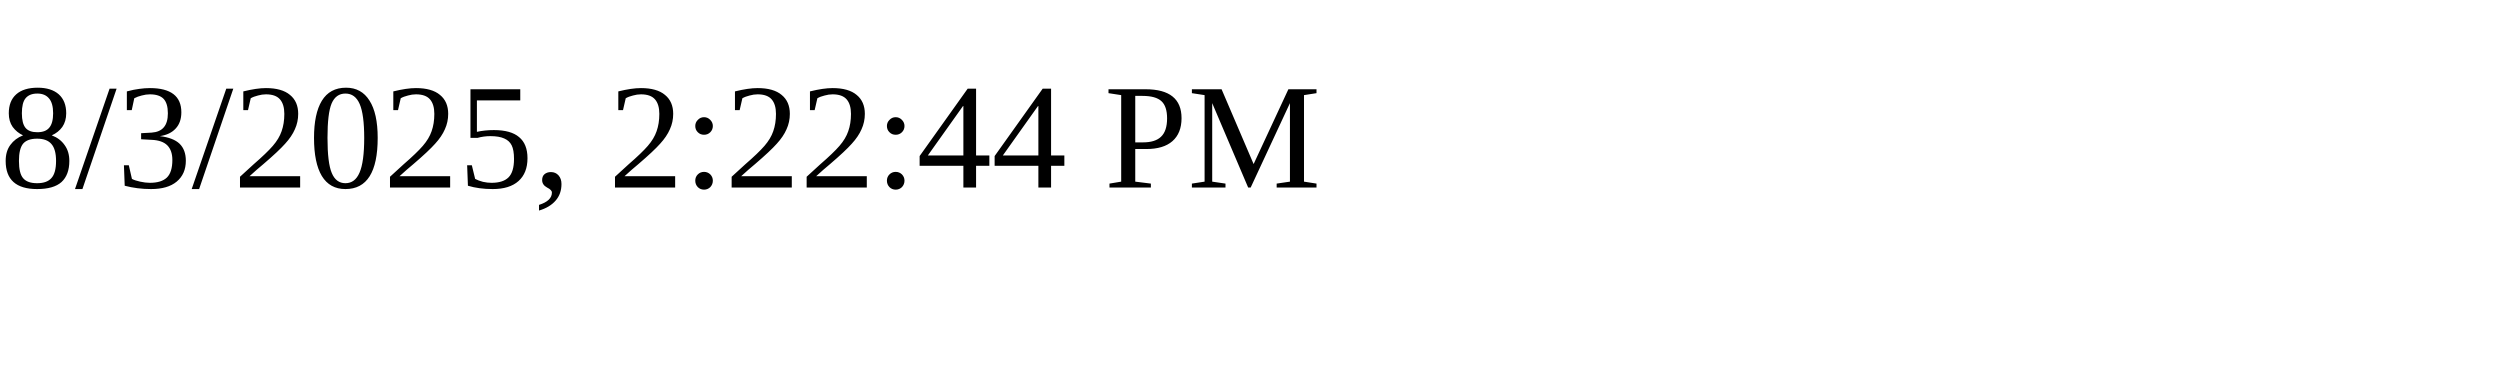
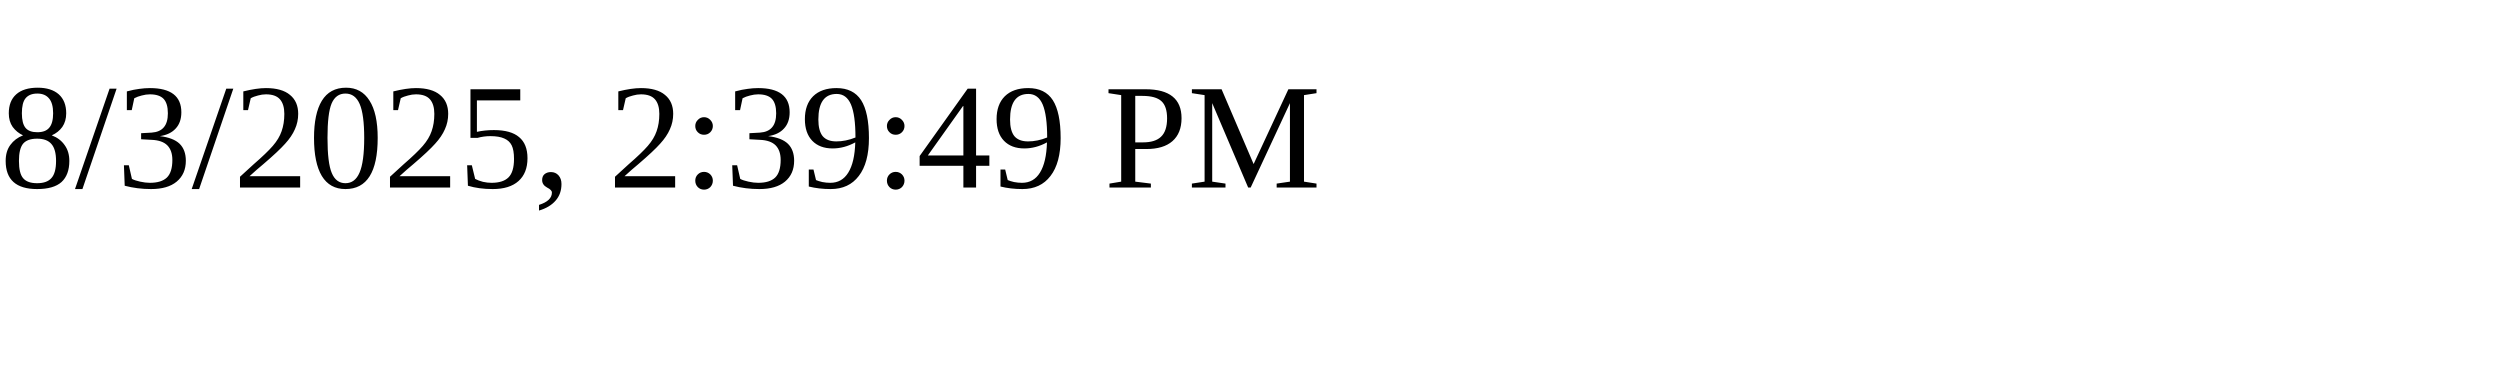
<svg xmlns="http://www.w3.org/2000/svg" height="30" width="200">
-   <text x="0" y="15">8/3/2025, 2:22:44 PM</text>
+   <text x="0" y="15">8/3/2025, 2:39:49 PM</text>
</svg>
